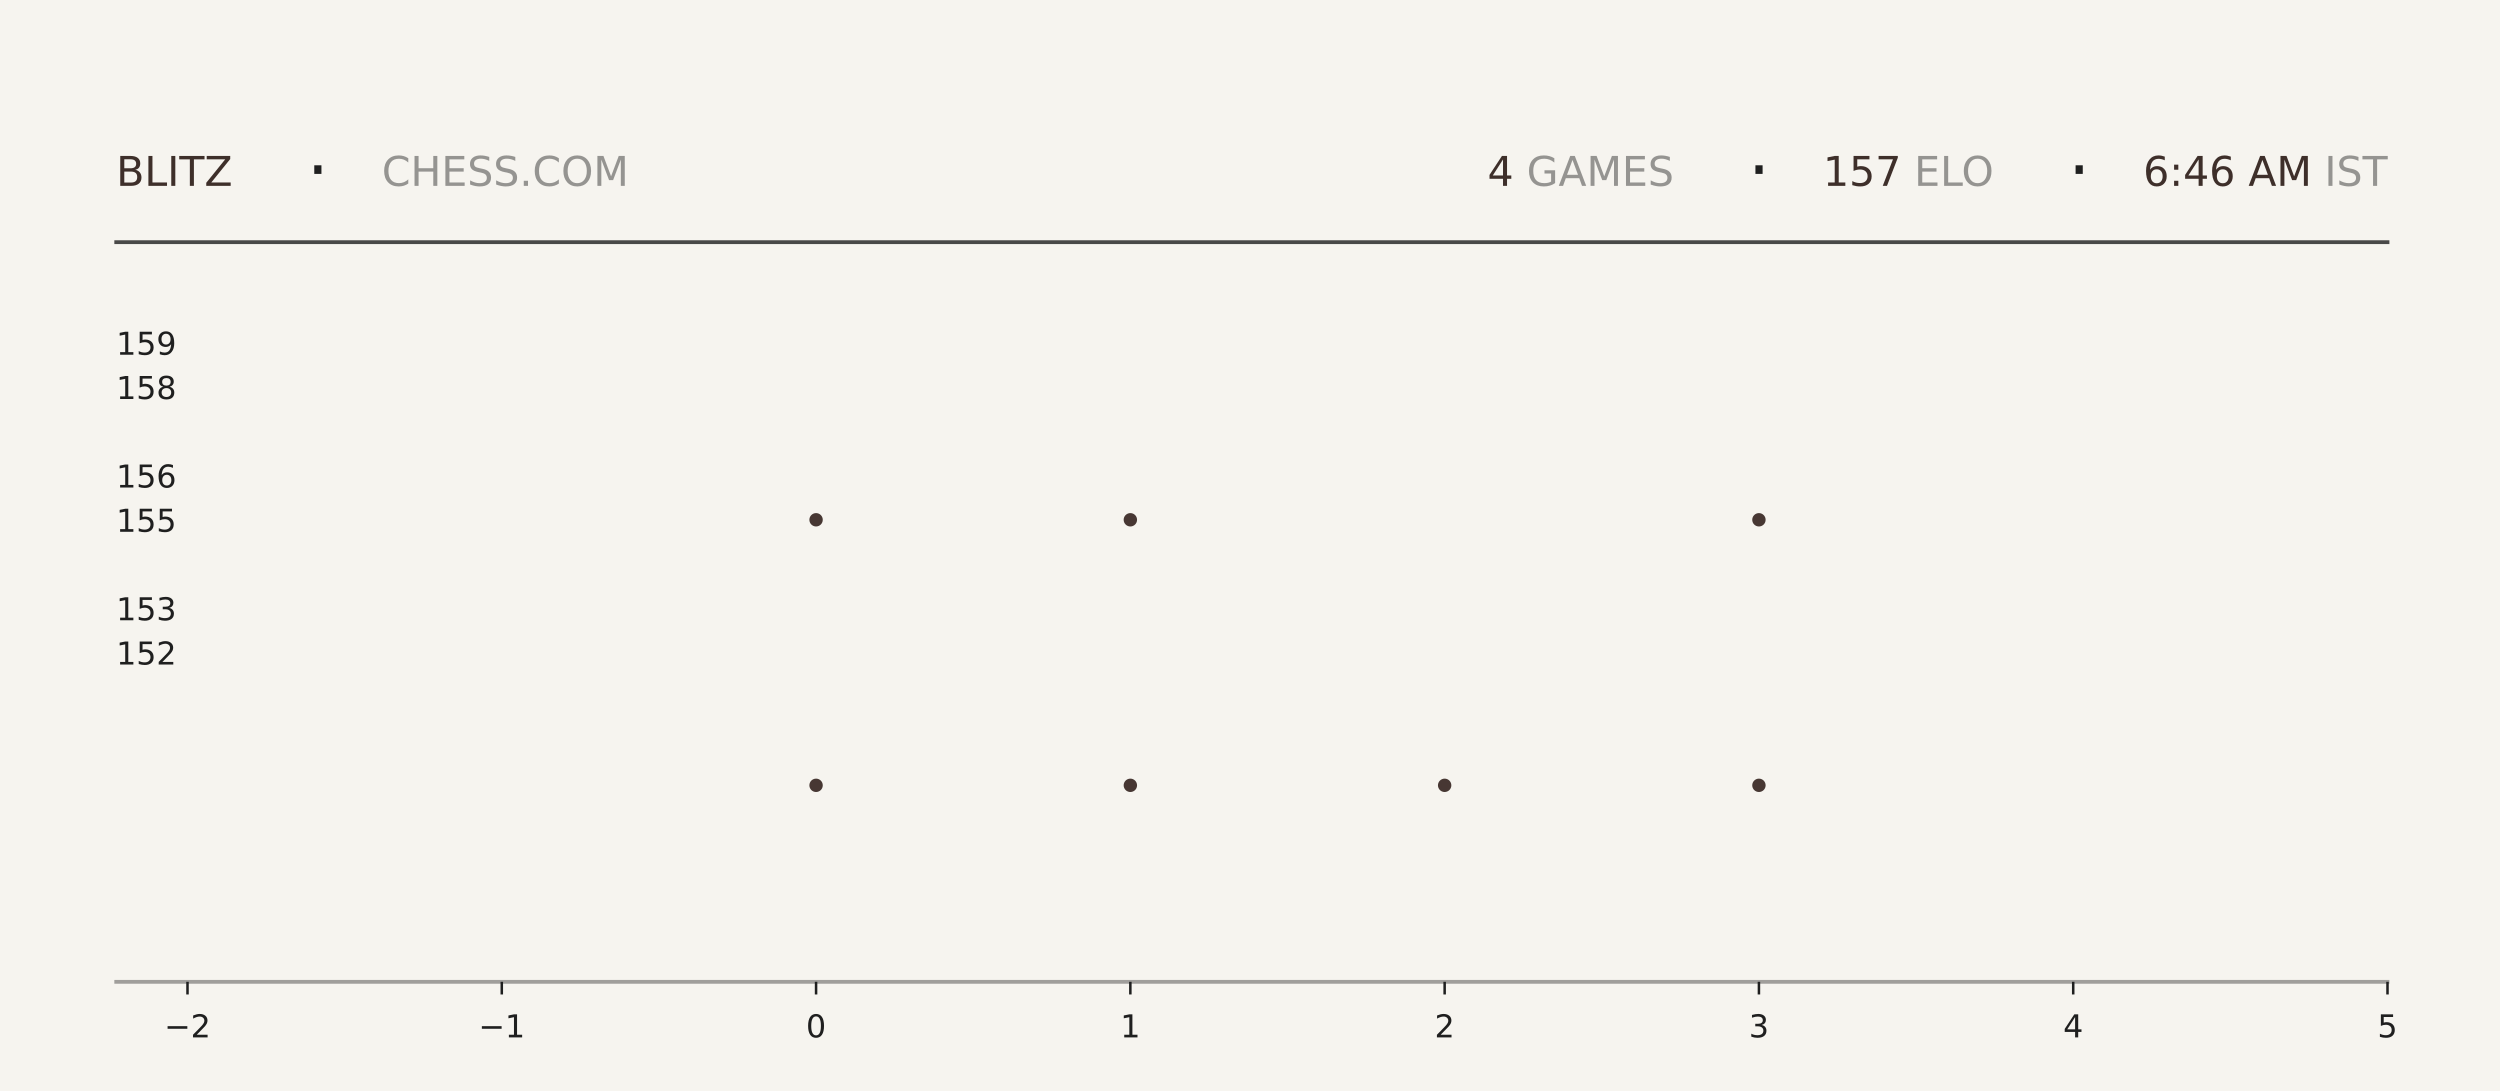
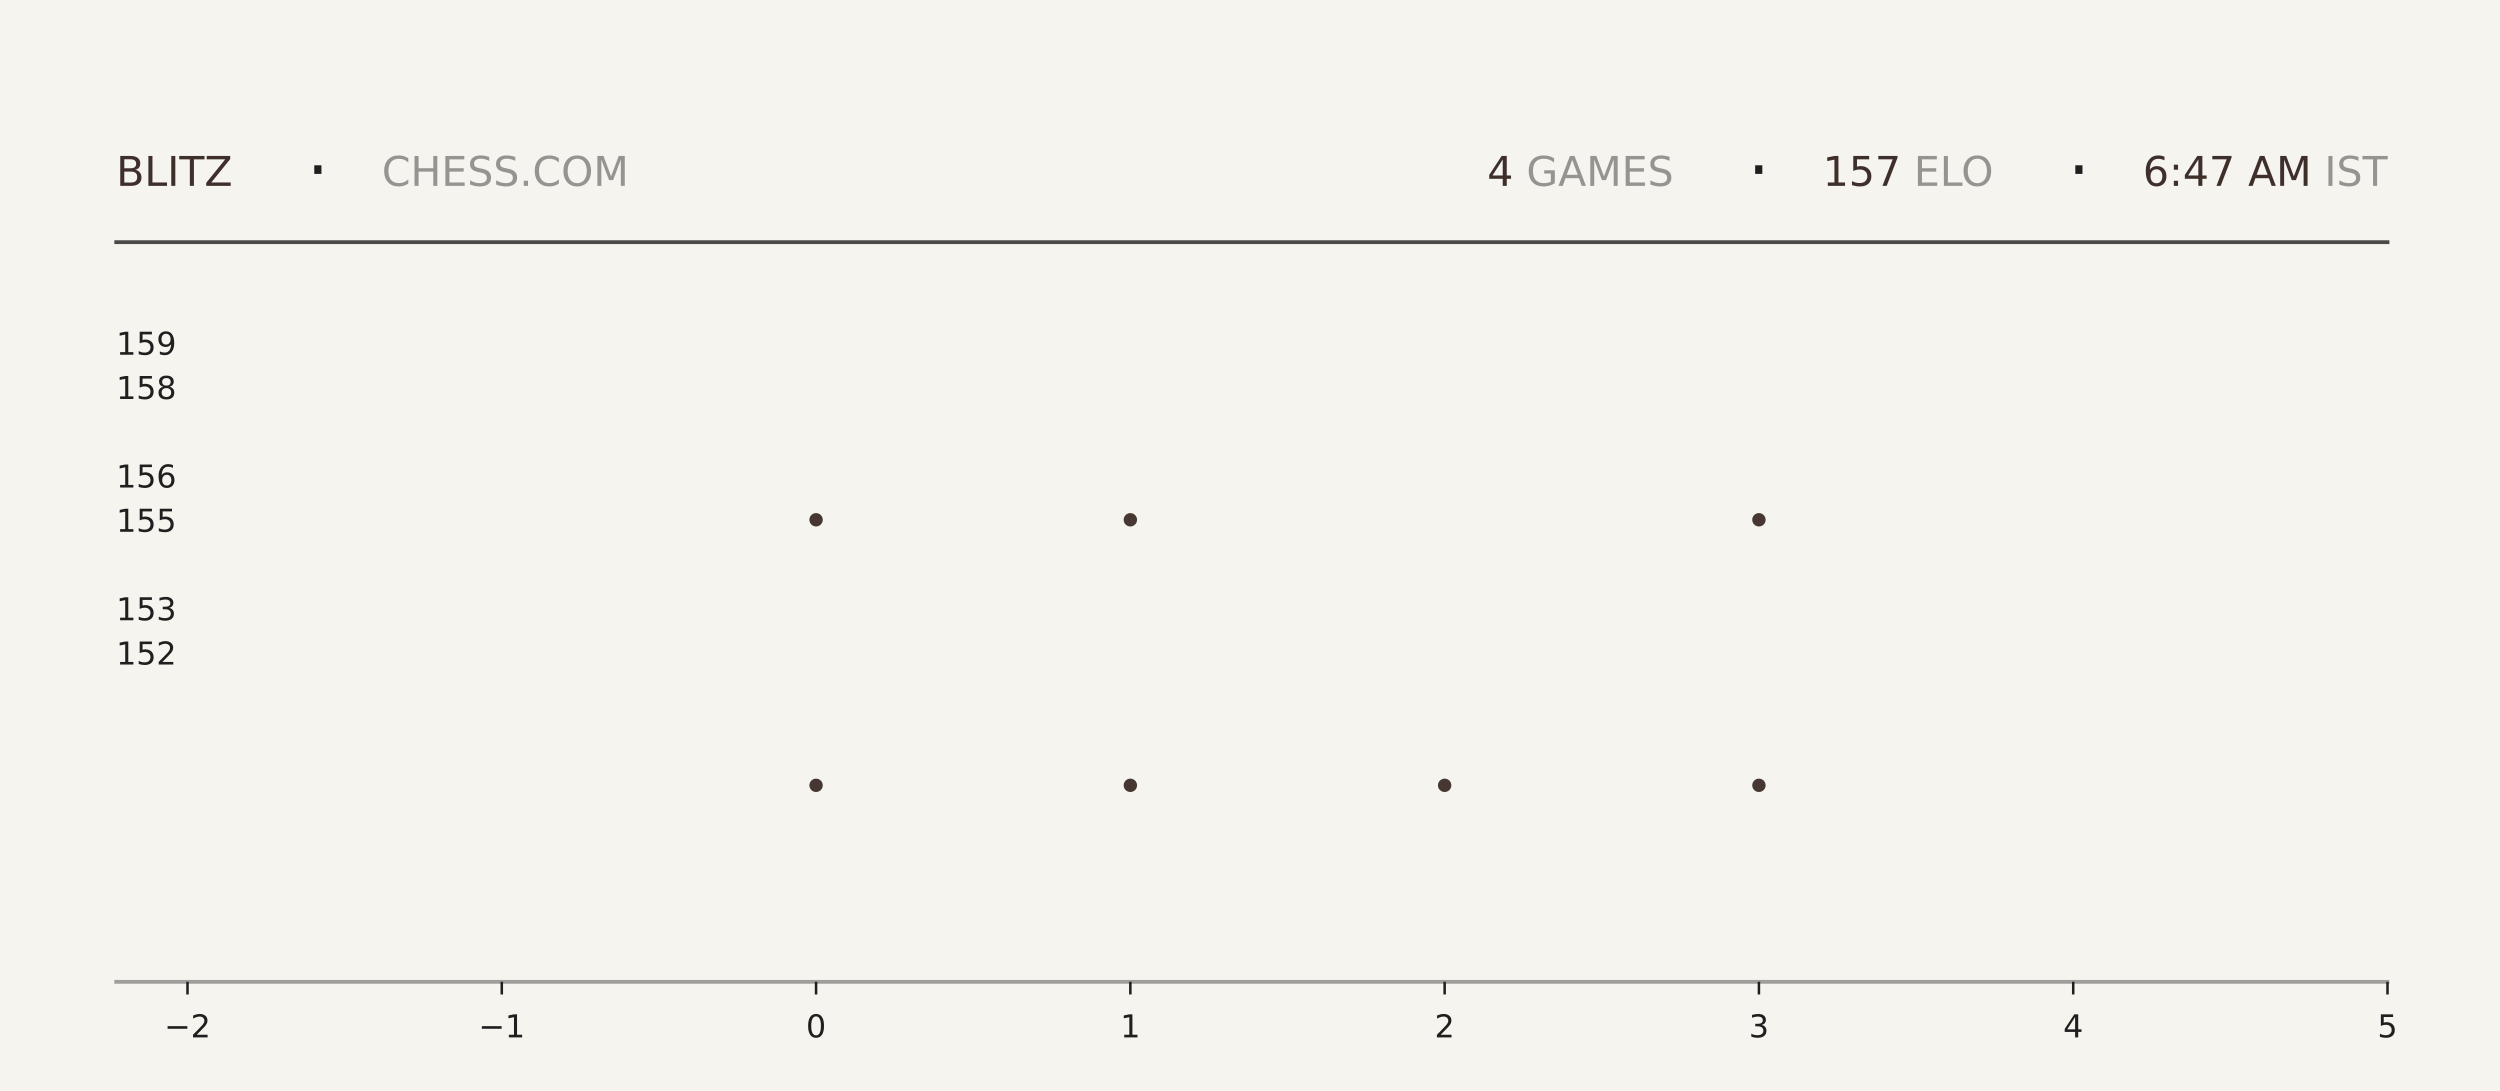
<svg xmlns="http://www.w3.org/2000/svg" xmlns:xlink="http://www.w3.org/1999/xlink" width="792pt" height="345.6pt" viewBox="0 0 792 345.6" version="1.1">
  <defs>
    <style type="text/css">*{stroke-linejoin: round; stroke-linecap: butt}</style>
  </defs>
  <g id="figure_1">
    <g id="patch_1">
      <path d="M 0 345.6  L 792 345.6  L 792 0  L 0 0  z " style="fill: #f6f4ef" />
    </g>
    <g id="axes_1">
      <g id="patch_2">
        <path d="M 59.4 311.04  L 756.36 311.04  L 756.36 103.68  L 59.4 103.68  z " style="fill: #f6f4ef" />
      </g>
      <g id="PathCollection_1">
        <defs>
-           <path id="m4bd5424a1f" d="M 0 2.121  C 0.563 2.121 1.102 1.898 1.5 1.5  C 1.898 1.102 2.121 0.563 2.121 0  C 2.121 -0.563 1.898 -1.102 1.5 -1.5  C 1.102 -1.898 0.563 -2.121 0 -2.121  C -0.563 -2.121 -1.102 -1.898 -1.5 -1.5  C -1.898 -1.102 -2.121 -0.563 -2.121 0  C -2.121 0.563 -1.898 1.102 -1.5 1.5  C -1.102 1.898 -0.563 2.121 0 2.121  z " />
-         </defs>
-         <g clip-path="url(#p09a76bff64)">
-           <use xlink:href="#m4bd5424a1f" x="258.531" y="248.79" style="fill: #3e2f2a; fill-opacity: 0.95" />
-           <use xlink:href="#m4bd5424a1f" x="258.531" y="164.668" style="fill: #3e2f2a; fill-opacity: 0.95" />
+           <path id="m0a6676fe5b" d="M 0 2.121  C 0.563 2.121 1.102 1.898 1.5 1.5  C 1.898 1.102 2.121 0.563 2.121 0  C 2.121 -0.563 1.898 -1.102 1.5 -1.5  C 1.102 -1.898 0.563 -2.121 0 -2.121  C -0.563 -2.121 -1.102 -1.898 -1.5 -1.5  C -1.898 -1.102 -2.121 -0.563 -2.121 0  C -2.121 0.563 -1.898 1.102 -1.5 1.5  C -1.102 1.898 -0.563 2.121 0 2.121  z " />
+         </defs>
+         <g clip-path="url(#p08823e5897)">
+           <use xlink:href="#m0a6676fe5b" x="258.531" y="248.79" style="fill: #3e2f2a; fill-opacity: 0.95" />
+           <use xlink:href="#m0a6676fe5b" x="258.531" y="164.668" style="fill: #3e2f2a; fill-opacity: 0.95" />
        </g>
      </g>
      <g id="PathCollection_2">
-         <g clip-path="url(#p09a76bff64)">
-           <use xlink:href="#m4bd5424a1f" x="358.097" y="248.79" style="fill: #3e2f2a; fill-opacity: 0.95" />
-           <use xlink:href="#m4bd5424a1f" x="358.097" y="164.668" style="fill: #3e2f2a; fill-opacity: 0.95" />
-           <use xlink:href="#m4bd5424a1f" x="358.097" y="80.547" style="fill: #3e2f2a; fill-opacity: 0.95" />
+         <g clip-path="url(#p08823e5897)">
+           <use xlink:href="#m0a6676fe5b" x="358.097" y="248.79" style="fill: #3e2f2a; fill-opacity: 0.95" />
+           <use xlink:href="#m0a6676fe5b" x="358.097" y="164.668" style="fill: #3e2f2a; fill-opacity: 0.95" />
+           <use xlink:href="#m0a6676fe5b" x="358.097" y="80.547" style="fill: #3e2f2a; fill-opacity: 0.95" />
        </g>
      </g>
      <g id="PathCollection_3">
-         <g clip-path="url(#p09a76bff64)">
-           <use xlink:href="#m4bd5424a1f" x="457.663" y="248.79" style="fill: #3e2f2a; fill-opacity: 0.95" />
+         <g clip-path="url(#p08823e5897)">
+           <use xlink:href="#m0a6676fe5b" x="457.663" y="248.79" style="fill: #3e2f2a; fill-opacity: 0.95" />
        </g>
      </g>
      <g id="PathCollection_4">
-         <g clip-path="url(#p09a76bff64)">
-           <use xlink:href="#m4bd5424a1f" x="557.229" y="248.79" style="fill: #3e2f2a; fill-opacity: 0.95" />
-           <use xlink:href="#m4bd5424a1f" x="557.229" y="164.668" style="fill: #3e2f2a; fill-opacity: 0.95" />
-           <use xlink:href="#m4bd5424a1f" x="557.229" y="80.547" style="fill: #3e2f2a; fill-opacity: 0.95" />
+         <g clip-path="url(#p08823e5897)">
+           <use xlink:href="#m0a6676fe5b" x="557.229" y="248.79" style="fill: #3e2f2a; fill-opacity: 0.95" />
+           <use xlink:href="#m0a6676fe5b" x="557.229" y="164.668" style="fill: #3e2f2a; fill-opacity: 0.95" />
+           <use xlink:href="#m0a6676fe5b" x="557.229" y="80.547" style="fill: #3e2f2a; fill-opacity: 0.95" />
        </g>
      </g>
      <g id="matplotlib.axis_1">
        <g id="xtick_1">
          <g id="line2d_1">
            <defs>
-               <path id="m42aef64acf" d="M 0 0  L 0 4  " style="stroke: #1f1f1f; stroke-width: 0.8" />
+               <path id="mcb57d90b2e" d="M 0 0  L 0 4  " style="stroke: #1f1f1f; stroke-width: 0.8" />
            </defs>
            <g>
-               <use xlink:href="#m42aef64acf" x="59.4" y="311.04" style="fill: #1f1f1f; stroke: #1f1f1f; stroke-width: 0.8" />
+               <use xlink:href="#mcb57d90b2e" x="59.4" y="311.04" style="fill: #1f1f1f; stroke: #1f1f1f; stroke-width: 0.8" />
            </g>
          </g>
          <g id="text_1">
            <g style="fill: #1f1f1f" transform="translate(52.02891 328.6384) scale(0.1 -0.1)">
              <defs>
                <path id="DejaVuSans-2212" d="M 678 2272  L 4684 2272  L 4684 1741  L 678 1741  L 678 2272  z " transform="scale(0.015625)" />
                <path id="DejaVuSans-32" d="M 1228 531  L 3431 531  L 3431 0  L 469 0  L 469 531  Q 828 903 1448 1529  Q 2069 2156 2228 2338  Q 2531 2678 2651 2914  Q 2772 3150 2772 3378  Q 2772 3750 2511 3984  Q 2250 4219 1831 4219  Q 1534 4219 1204 4116  Q 875 4013 500 3803  L 500 4441  Q 881 4594 1212 4672  Q 1544 4750 1819 4750  Q 2544 4750 2975 4387  Q 3406 4025 3406 3419  Q 3406 3131 3298 2873  Q 3191 2616 2906 2266  Q 2828 2175 2409 1742  Q 1991 1309 1228 531  z " transform="scale(0.015625)" />
              </defs>
              <use xlink:href="#DejaVuSans-2212" />
              <use xlink:href="#DejaVuSans-32" transform="translate(83.78906 0)" />
            </g>
          </g>
        </g>
        <g id="xtick_2">
          <g id="line2d_2">
            <g>
-               <use xlink:href="#m42aef64acf" x="158.966" y="311.04" style="fill: #1f1f1f; stroke: #1f1f1f; stroke-width: 0.8" />
+               <use xlink:href="#mcb57d90b2e" x="158.966" y="311.04" style="fill: #1f1f1f; stroke: #1f1f1f; stroke-width: 0.8" />
            </g>
          </g>
          <g id="text_2">
            <g style="fill: #1f1f1f" transform="translate(151.5946 328.6384) scale(0.1 -0.1)">
              <defs>
                <path id="DejaVuSans-31" d="M 794 531  L 1825 531  L 1825 4091  L 703 3866  L 703 4441  L 1819 4666  L 2450 4666  L 2450 531  L 3481 531  L 3481 0  L 794 0  L 794 531  z " transform="scale(0.015625)" />
              </defs>
              <use xlink:href="#DejaVuSans-2212" />
              <use xlink:href="#DejaVuSans-31" transform="translate(83.78906 0)" />
            </g>
          </g>
        </g>
        <g id="xtick_3">
          <g id="line2d_3">
            <g>
-               <use xlink:href="#m42aef64acf" x="258.531" y="311.04" style="fill: #1f1f1f; stroke: #1f1f1f; stroke-width: 0.8" />
+               <use xlink:href="#mcb57d90b2e" x="258.531" y="311.04" style="fill: #1f1f1f; stroke: #1f1f1f; stroke-width: 0.8" />
            </g>
          </g>
          <g id="text_3">
            <g style="fill: #1f1f1f" transform="translate(255.3502 328.6384) scale(0.1 -0.1)">
              <defs>
                <path id="DejaVuSans-30" d="M 2034 4250  Q 1547 4250 1301 3770  Q 1056 3291 1056 2328  Q 1056 1369 1301 889  Q 1547 409 2034 409  Q 2525 409 2770 889  Q 3016 1369 3016 2328  Q 3016 3291 2770 3770  Q 2525 4250 2034 4250  z M 2034 4750  Q 2819 4750 3233 4129  Q 3647 3509 3647 2328  Q 3647 1150 3233 529  Q 2819 -91 2034 -91  Q 1250 -91 836 529  Q 422 1150 422 2328  Q 422 3509 836 4129  Q 1250 4750 2034 4750  z " transform="scale(0.015625)" />
              </defs>
              <use xlink:href="#DejaVuSans-30" />
            </g>
          </g>
        </g>
        <g id="xtick_4">
          <g id="line2d_4">
            <g>
-               <use xlink:href="#m42aef64acf" x="358.097" y="311.04" style="fill: #1f1f1f; stroke: #1f1f1f; stroke-width: 0.8" />
+               <use xlink:href="#mcb57d90b2e" x="358.097" y="311.04" style="fill: #1f1f1f; stroke: #1f1f1f; stroke-width: 0.8" />
            </g>
          </g>
          <g id="text_4">
            <g style="fill: #1f1f1f" transform="translate(354.9159 328.6384) scale(0.1 -0.1)">
              <use xlink:href="#DejaVuSans-31" />
            </g>
          </g>
        </g>
        <g id="xtick_5">
          <g id="line2d_5">
            <g>
-               <use xlink:href="#m42aef64acf" x="457.663" y="311.04" style="fill: #1f1f1f; stroke: #1f1f1f; stroke-width: 0.8" />
+               <use xlink:href="#mcb57d90b2e" x="457.663" y="311.04" style="fill: #1f1f1f; stroke: #1f1f1f; stroke-width: 0.8" />
            </g>
          </g>
          <g id="text_5">
            <g style="fill: #1f1f1f" transform="translate(454.4816 328.6384) scale(0.1 -0.1)">
              <use xlink:href="#DejaVuSans-32" />
            </g>
          </g>
        </g>
        <g id="xtick_6">
          <g id="line2d_6">
            <g>
-               <use xlink:href="#m42aef64acf" x="557.229" y="311.04" style="fill: #1f1f1f; stroke: #1f1f1f; stroke-width: 0.8" />
+               <use xlink:href="#mcb57d90b2e" x="557.229" y="311.04" style="fill: #1f1f1f; stroke: #1f1f1f; stroke-width: 0.8" />
            </g>
          </g>
          <g id="text_6">
            <g style="fill: #1f1f1f" transform="translate(554.0473 328.6384) scale(0.1 -0.1)">
              <defs>
                <path id="DejaVuSans-33" d="M 2597 2516  Q 3050 2419 3304 2112  Q 3559 1806 3559 1356  Q 3559 666 3084 287  Q 2609 -91 1734 -91  Q 1441 -91 1130 -33  Q 819 25 488 141  L 488 750  Q 750 597 1062 519  Q 1375 441 1716 441  Q 2309 441 2620 675  Q 2931 909 2931 1356  Q 2931 1769 2642 2001  Q 2353 2234 1838 2234  L 1294 2234  L 1294 2753  L 1863 2753  Q 2328 2753 2575 2939  Q 2822 3125 2822 3475  Q 2822 3834 2567 4026  Q 2313 4219 1838 4219  Q 1578 4219 1281 4162  Q 984 4106 628 3988  L 628 4550  Q 988 4650 1302 4700  Q 1616 4750 1894 4750  Q 2613 4750 3031 4423  Q 3450 4097 3450 3541  Q 3450 3153 3228 2886  Q 3006 2619 2597 2516  z " transform="scale(0.015625)" />
              </defs>
              <use xlink:href="#DejaVuSans-33" />
            </g>
          </g>
        </g>
        <g id="xtick_7">
          <g id="line2d_7">
            <g>
-               <use xlink:href="#m42aef64acf" x="656.794" y="311.04" style="fill: #1f1f1f; stroke: #1f1f1f; stroke-width: 0.8" />
+               <use xlink:href="#mcb57d90b2e" x="656.794" y="311.04" style="fill: #1f1f1f; stroke: #1f1f1f; stroke-width: 0.8" />
            </g>
          </g>
          <g id="text_7">
            <g style="fill: #1f1f1f" transform="translate(653.613 328.6384) scale(0.1 -0.1)">
              <defs>
                <path id="DejaVuSans-34" d="M 2419 4116  L 825 1625  L 2419 1625  L 2419 4116  z M 2253 4666  L 3047 4666  L 3047 1625  L 3713 1625  L 3713 1100  L 3047 1100  L 3047 0  L 2419 0  L 2419 1100  L 313 1100  L 313 1709  L 2253 4666  z " transform="scale(0.015625)" />
              </defs>
              <use xlink:href="#DejaVuSans-34" />
            </g>
          </g>
        </g>
        <g id="xtick_8">
          <g id="line2d_8">
            <g>
-               <use xlink:href="#m42aef64acf" x="756.36" y="311.04" style="fill: #1f1f1f; stroke: #1f1f1f; stroke-width: 0.8" />
+               <use xlink:href="#mcb57d90b2e" x="756.36" y="311.04" style="fill: #1f1f1f; stroke: #1f1f1f; stroke-width: 0.8" />
            </g>
          </g>
          <g id="text_8">
            <g style="fill: #1f1f1f" transform="translate(753.1788 328.6384) scale(0.1 -0.1)">
              <defs>
                <path id="DejaVuSans-35" d="M 691 4666  L 3169 4666  L 3169 4134  L 1269 4134  L 1269 2991  Q 1406 3038 1543 3061  Q 1681 3084 1819 3084  Q 2600 3084 3056 2656  Q 3513 2228 3513 1497  Q 3513 744 3044 326  Q 2575 -91 1722 -91  Q 1428 -91 1123 -41  Q 819 9 494 109  L 494 744  Q 775 591 1075 516  Q 1375 441 1709 441  Q 2250 441 2565 725  Q 2881 1009 2881 1497  Q 2881 1984 2565 2268  Q 2250 2553 1709 2553  Q 1456 2553 1204 2497  Q 953 2441 691 2322  L 691 4666  z " transform="scale(0.015625)" />
              </defs>
              <use xlink:href="#DejaVuSans-35" />
            </g>
          </g>
        </g>
      </g>
      <g id="matplotlib.axis_2">
        <g id="ytick_1">
          <g id="line2d_9" />
          <g id="text_9">
            <g style="fill: #1f1f1f" transform="translate(36.8125 210.5283) scale(0.1 -0.1)">
              <use xlink:href="#DejaVuSans-31" />
              <use xlink:href="#DejaVuSans-35" transform="translate(63.62305 0)" />
              <use xlink:href="#DejaVuSans-32" transform="translate(127.2461 0)" />
            </g>
          </g>
        </g>
        <g id="ytick_2">
          <g id="line2d_10" />
          <g id="text_10">
            <g style="fill: #1f1f1f" transform="translate(36.8125 196.508) scale(0.1 -0.1)">
              <use xlink:href="#DejaVuSans-31" />
              <use xlink:href="#DejaVuSans-35" transform="translate(63.62305 0)" />
              <use xlink:href="#DejaVuSans-33" transform="translate(127.2461 0)" />
            </g>
          </g>
        </g>
        <g id="ytick_3">
          <g id="line2d_11" />
          <g id="text_11">
            <g style="fill: #1f1f1f" transform="translate(36.8125 168.4675) scale(0.1 -0.1)">
              <use xlink:href="#DejaVuSans-31" />
              <use xlink:href="#DejaVuSans-35" transform="translate(63.62305 0)" />
              <use xlink:href="#DejaVuSans-35" transform="translate(127.2461 0)" />
            </g>
          </g>
        </g>
        <g id="ytick_4">
          <g id="line2d_12" />
          <g id="text_12">
            <g style="fill: #1f1f1f" transform="translate(36.8125 154.4472) scale(0.1 -0.1)">
              <defs>
                <path id="DejaVuSans-36" d="M 2113 2584  Q 1688 2584 1439 2293  Q 1191 2003 1191 1497  Q 1191 994 1439 701  Q 1688 409 2113 409  Q 2538 409 2786 701  Q 3034 994 3034 1497  Q 3034 2003 2786 2293  Q 2538 2584 2113 2584  z M 3366 4563  L 3366 3988  Q 3128 4100 2886 4159  Q 2644 4219 2406 4219  Q 1781 4219 1451 3797  Q 1122 3375 1075 2522  Q 1259 2794 1537 2939  Q 1816 3084 2150 3084  Q 2853 3084 3261 2657  Q 3669 2231 3669 1497  Q 3669 778 3244 343  Q 2819 -91 2113 -91  Q 1303 -91 875 529  Q 447 1150 447 2328  Q 447 3434 972 4092  Q 1497 4750 2381 4750  Q 2619 4750 2861 4703  Q 3103 4656 3366 4563  z " transform="scale(0.015625)" />
              </defs>
              <use xlink:href="#DejaVuSans-31" />
              <use xlink:href="#DejaVuSans-35" transform="translate(63.62305 0)" />
              <use xlink:href="#DejaVuSans-36" transform="translate(127.2461 0)" />
            </g>
          </g>
        </g>
        <g id="ytick_5">
          <g id="line2d_13" />
          <g id="text_13">
            <g style="fill: #1f1f1f" transform="translate(36.8125 126.4066) scale(0.1 -0.1)">
              <defs>
                <path id="DejaVuSans-38" d="M 2034 2216  Q 1584 2216 1326 1975  Q 1069 1734 1069 1313  Q 1069 891 1326 650  Q 1584 409 2034 409  Q 2484 409 2743 651  Q 3003 894 3003 1313  Q 3003 1734 2745 1975  Q 2488 2216 2034 2216  z M 1403 2484  Q 997 2584 770 2862  Q 544 3141 544 3541  Q 544 4100 942 4425  Q 1341 4750 2034 4750  Q 2731 4750 3128 4425  Q 3525 4100 3525 3541  Q 3525 3141 3298 2862  Q 3072 2584 2669 2484  Q 3125 2378 3379 2068  Q 3634 1759 3634 1313  Q 3634 634 3220 271  Q 2806 -91 2034 -91  Q 1263 -91 848 271  Q 434 634 434 1313  Q 434 1759 690 2068  Q 947 2378 1403 2484  z M 1172 3481  Q 1172 3119 1398 2916  Q 1625 2713 2034 2713  Q 2441 2713 2670 2916  Q 2900 3119 2900 3481  Q 2900 3844 2670 4047  Q 2441 4250 2034 4250  Q 1625 4250 1398 4047  Q 1172 3844 1172 3481  z " transform="scale(0.015625)" />
              </defs>
              <use xlink:href="#DejaVuSans-31" />
              <use xlink:href="#DejaVuSans-35" transform="translate(63.62305 0)" />
              <use xlink:href="#DejaVuSans-38" transform="translate(127.2461 0)" />
            </g>
          </g>
        </g>
        <g id="ytick_6">
          <g id="line2d_14" />
          <g id="text_14">
            <g style="fill: #1f1f1f" transform="translate(36.8125 112.3863) scale(0.1 -0.1)">
              <defs>
                <path id="DejaVuSans-39" d="M 703 97  L 703 672  Q 941 559 1184 500  Q 1428 441 1663 441  Q 2288 441 2617 861  Q 2947 1281 2994 2138  Q 2813 1869 2534 1725  Q 2256 1581 1919 1581  Q 1219 1581 811 2004  Q 403 2428 403 3163  Q 403 3881 828 4315  Q 1253 4750 1959 4750  Q 2769 4750 3195 4129  Q 3622 3509 3622 2328  Q 3622 1225 3098 567  Q 2575 -91 1691 -91  Q 1453 -91 1209 -44  Q 966 3 703 97  z M 1959 2075  Q 2384 2075 2632 2365  Q 2881 2656 2881 3163  Q 2881 3666 2632 3958  Q 2384 4250 1959 4250  Q 1534 4250 1286 3958  Q 1038 3666 1038 3163  Q 1038 2656 1286 2365  Q 1534 2075 1959 2075  z " transform="scale(0.015625)" />
              </defs>
              <use xlink:href="#DejaVuSans-31" />
              <use xlink:href="#DejaVuSans-35" transform="translate(63.62305 0)" />
              <use xlink:href="#DejaVuSans-39" transform="translate(127.2461 0)" />
            </g>
          </g>
        </g>
      </g>
    </g>
    <g id="line2d_15">
      <path d="M 36.82 76.723  L 756.36 76.723  " style="fill: none; stroke: #1f1f1f; stroke-opacity: 0.8; stroke-width: 1.2; stroke-linecap: square" />
    </g>
    <g id="line2d_16">
      <path d="M 36.82 311.04  L 756.36 311.04  " style="fill: none; stroke: #1f1f1f; stroke-opacity: 0.4; stroke-width: 1.2; stroke-linecap: square" />
    </g>
    <g id="text_15">
      <g style="fill: #3e2f2a" transform="translate(36.82 58.88319) scale(0.13 -0.13)">
        <defs>
          <path id="DejaVuSans-42" d="M 1259 2228  L 1259 519  L 2272 519  Q 2781 519 3026 730  Q 3272 941 3272 1375  Q 3272 1813 3026 2020  Q 2781 2228 2272 2228  L 1259 2228  z M 1259 4147  L 1259 2741  L 2194 2741  Q 2656 2741 2882 2914  Q 3109 3088 3109 3444  Q 3109 3797 2882 3972  Q 2656 4147 2194 4147  L 1259 4147  z M 628 4666  L 2241 4666  Q 2963 4666 3353 4366  Q 3744 4066 3744 3513  Q 3744 3084 3544 2831  Q 3344 2578 2956 2516  Q 3422 2416 3680 2098  Q 3938 1781 3938 1306  Q 3938 681 3513 340  Q 3088 0 2303 0  L 628 0  L 628 4666  z " transform="scale(0.015625)" />
          <path id="DejaVuSans-4c" d="M 628 4666  L 1259 4666  L 1259 531  L 3531 531  L 3531 0  L 628 0  L 628 4666  z " transform="scale(0.015625)" />
          <path id="DejaVuSans-49" d="M 628 4666  L 1259 4666  L 1259 0  L 628 0  L 628 4666  z " transform="scale(0.015625)" />
          <path id="DejaVuSans-54" d="M -19 4666  L 3928 4666  L 3928 4134  L 2272 4134  L 2272 0  L 1638 0  L 1638 4134  L -19 4134  L -19 4666  z " transform="scale(0.015625)" />
          <path id="DejaVuSans-5a" d="M 359 4666  L 4025 4666  L 4025 4184  L 1075 531  L 4097 531  L 4097 0  L 288 0  L 288 481  L 3238 4134  L 359 4134  L 359 4666  z " transform="scale(0.015625)" />
        </defs>
        <use xlink:href="#DejaVuSans-42" />
        <use xlink:href="#DejaVuSans-4c" transform="translate(68.60352 0)" />
        <use xlink:href="#DejaVuSans-49" transform="translate(124.3164 0)" />
        <use xlink:href="#DejaVuSans-54" transform="translate(153.8086 0)" />
        <use xlink:href="#DejaVuSans-5a" transform="translate(214.8926 0)" />
      </g>
    </g>
    <g id="text_16">
      <g style="fill: #1f1f1f" transform="translate(97.21 61.36662) scale(0.22 -0.22)">
        <defs>
          <path id="DejaVuSans-b7" d="M 684 2619  L 1344 2619  L 1344 1825  L 684 1825  L 684 2619  z " transform="scale(0.015625)" />
        </defs>
        <use xlink:href="#DejaVuSans-b7" />
      </g>
    </g>
    <g id="text_17">
      <g style="fill: #1f1f1f; opacity: 0.45" transform="translate(120.97 58.88319) scale(0.13 -0.13)">
        <defs>
          <path id="DejaVuSans-43" d="M 4122 4306  L 4122 3641  Q 3803 3938 3442 4084  Q 3081 4231 2675 4231  Q 1875 4231 1450 3742  Q 1025 3253 1025 2328  Q 1025 1406 1450 917  Q 1875 428 2675 428  Q 3081 428 3442 575  Q 3803 722 4122 1019  L 4122 359  Q 3791 134 3420 21  Q 3050 -91 2638 -91  Q 1578 -91 968 557  Q 359 1206 359 2328  Q 359 3453 968 4101  Q 1578 4750 2638 4750  Q 3056 4750 3426 4639  Q 3797 4528 4122 4306  z " transform="scale(0.015625)" />
          <path id="DejaVuSans-48" d="M 628 4666  L 1259 4666  L 1259 2753  L 3553 2753  L 3553 4666  L 4184 4666  L 4184 0  L 3553 0  L 3553 2222  L 1259 2222  L 1259 0  L 628 0  L 628 4666  z " transform="scale(0.015625)" />
          <path id="DejaVuSans-45" d="M 628 4666  L 3578 4666  L 3578 4134  L 1259 4134  L 1259 2753  L 3481 2753  L 3481 2222  L 1259 2222  L 1259 531  L 3634 531  L 3634 0  L 628 0  L 628 4666  z " transform="scale(0.015625)" />
          <path id="DejaVuSans-53" d="M 3425 4513  L 3425 3897  Q 3066 4069 2747 4153  Q 2428 4238 2131 4238  Q 1616 4238 1336 4038  Q 1056 3838 1056 3469  Q 1056 3159 1242 3001  Q 1428 2844 1947 2747  L 2328 2669  Q 3034 2534 3370 2195  Q 3706 1856 3706 1288  Q 3706 609 3251 259  Q 2797 -91 1919 -91  Q 1588 -91 1214 -16  Q 841 59 441 206  L 441 856  Q 825 641 1194 531  Q 1563 422 1919 422  Q 2459 422 2753 634  Q 3047 847 3047 1241  Q 3047 1584 2836 1778  Q 2625 1972 2144 2069  L 1759 2144  Q 1053 2284 737 2584  Q 422 2884 422 3419  Q 422 4038 858 4394  Q 1294 4750 2059 4750  Q 2388 4750 2728 4690  Q 3069 4631 3425 4513  z " transform="scale(0.015625)" />
          <path id="DejaVuSans-2e" d="M 684 794  L 1344 794  L 1344 0  L 684 0  L 684 794  z " transform="scale(0.015625)" />
          <path id="DejaVuSans-4f" d="M 2522 4238  Q 1834 4238 1429 3725  Q 1025 3213 1025 2328  Q 1025 1447 1429 934  Q 1834 422 2522 422  Q 3209 422 3611 934  Q 4013 1447 4013 2328  Q 4013 3213 3611 3725  Q 3209 4238 2522 4238  z M 2522 4750  Q 3503 4750 4090 4092  Q 4678 3434 4678 2328  Q 4678 1225 4090 567  Q 3503 -91 2522 -91  Q 1538 -91 948 565  Q 359 1222 359 2328  Q 359 3434 948 4092  Q 1538 4750 2522 4750  z " transform="scale(0.015625)" />
          <path id="DejaVuSans-4d" d="M 628 4666  L 1569 4666  L 2759 1491  L 3956 4666  L 4897 4666  L 4897 0  L 4281 0  L 4281 4097  L 3078 897  L 2444 897  L 1241 4097  L 1241 0  L 628 0  L 628 4666  z " transform="scale(0.015625)" />
        </defs>
        <use xlink:href="#DejaVuSans-43" />
        <use xlink:href="#DejaVuSans-48" transform="translate(69.82422 0)" />
        <use xlink:href="#DejaVuSans-45" transform="translate(145.0195 0)" />
        <use xlink:href="#DejaVuSans-53" transform="translate(208.2031 0)" />
        <use xlink:href="#DejaVuSans-53" transform="translate(271.6797 0)" />
        <use xlink:href="#DejaVuSans-2e" transform="translate(335.1562 0)" />
        <use xlink:href="#DejaVuSans-43" transform="translate(366.9434 0)" />
        <use xlink:href="#DejaVuSans-4f" transform="translate(436.7676 0)" />
        <use xlink:href="#DejaVuSans-4d" transform="translate(515.4785 0)" />
      </g>
    </g>
    <g id="text_18">
-       <g style="fill: #3e2f2a" transform="translate(471.24 58.88319) scale(0.13 -0.13)">
+       <g style="fill: #3e2f2a" transform="translate(471.15 58.88319) scale(0.13 -0.13)">
        <use xlink:href="#DejaVuSans-34" />
      </g>
    </g>
    <g id="text_19">
-       <g style="fill: #1f1f1f; opacity: 0.45" transform="translate(479.52 58.88319) scale(0.13 -0.13)">
+       <g style="fill: #1f1f1f; opacity: 0.45" transform="translate(479.43 58.88319) scale(0.13 -0.13)">
        <defs>
          <path id="DejaVuSans-20" transform="scale(0.015625)" />
          <path id="DejaVuSans-47" d="M 3809 666  L 3809 1919  L 2778 1919  L 2778 2438  L 4434 2438  L 4434 434  Q 4069 175 3628 42  Q 3188 -91 2688 -91  Q 1594 -91 976 548  Q 359 1188 359 2328  Q 359 3472 976 4111  Q 1594 4750 2688 4750  Q 3144 4750 3555 4637  Q 3966 4525 4313 4306  L 4313 3634  Q 3963 3931 3569 4081  Q 3175 4231 2741 4231  Q 1884 4231 1454 3753  Q 1025 3275 1025 2328  Q 1025 1384 1454 906  Q 1884 428 2741 428  Q 3075 428 3337 486  Q 3600 544 3809 666  z " transform="scale(0.015625)" />
          <path id="DejaVuSans-41" d="M 2188 4044  L 1331 1722  L 3047 1722  L 2188 4044  z M 1831 4666  L 2547 4666  L 4325 0  L 3669 0  L 3244 1197  L 1141 1197  L 716 0  L 50 0  L 1831 4666  z " transform="scale(0.015625)" />
        </defs>
        <use xlink:href="#DejaVuSans-20" />
        <use xlink:href="#DejaVuSans-47" transform="translate(31.78711 0)" />
        <use xlink:href="#DejaVuSans-41" transform="translate(109.2773 0)" />
        <use xlink:href="#DejaVuSans-4d" transform="translate(177.6855 0)" />
        <use xlink:href="#DejaVuSans-45" transform="translate(263.9648 0)" />
        <use xlink:href="#DejaVuSans-53" transform="translate(327.1484 0)" />
      </g>
    </g>
    <g id="text_20">
-       <g style="fill: #1f1f1f" transform="translate(553.77 61.36662) scale(0.22 -0.22)">
+       <g style="fill: #1f1f1f" transform="translate(553.68 61.36662) scale(0.22 -0.22)">
        <use xlink:href="#DejaVuSans-b7" />
      </g>
    </g>
    <g id="text_21">
-       <g style="fill: #3e2f2a" transform="translate(577.53 58.88319) scale(0.13 -0.13)">
+       <g style="fill: #3e2f2a" transform="translate(577.44 58.88319) scale(0.13 -0.13)">
        <defs>
          <path id="DejaVuSans-37" d="M 525 4666  L 3525 4666  L 3525 4397  L 1831 0  L 1172 0  L 2766 4134  L 525 4134  L 525 4666  z " transform="scale(0.015625)" />
        </defs>
        <use xlink:href="#DejaVuSans-31" />
        <use xlink:href="#DejaVuSans-35" transform="translate(63.62305 0)" />
        <use xlink:href="#DejaVuSans-37" transform="translate(127.2461 0)" />
      </g>
    </g>
    <g id="text_22">
-       <g style="fill: #1f1f1f; opacity: 0.45" transform="translate(602.28 58.88319) scale(0.13 -0.13)">
+       <g style="fill: #1f1f1f; opacity: 0.45" transform="translate(602.19 58.88319) scale(0.13 -0.13)">
        <use xlink:href="#DejaVuSans-20" />
        <use xlink:href="#DejaVuSans-45" transform="translate(31.78711 0)" />
        <use xlink:href="#DejaVuSans-4c" transform="translate(94.9707 0)" />
        <use xlink:href="#DejaVuSans-4f" transform="translate(147.0586 0)" />
      </g>
    </g>
    <g id="text_23">
-       <g style="fill: #1f1f1f" transform="translate(655.2 61.36662) scale(0.22 -0.22)">
+       <g style="fill: #1f1f1f" transform="translate(655.11 61.36662) scale(0.22 -0.22)">
        <use xlink:href="#DejaVuSans-b7" />
      </g>
    </g>
    <g id="text_24">
-       <g style="fill: #3e2f2a" transform="translate(678.96 58.88319) scale(0.13 -0.13)">
+       <g style="fill: #3e2f2a" transform="translate(678.87 58.88319) scale(0.13 -0.13)">
        <defs>
          <path id="DejaVuSans-3a" d="M 750 794  L 1409 794  L 1409 0  L 750 0  L 750 794  z M 750 3309  L 1409 3309  L 1409 2516  L 750 2516  L 750 3309  z " transform="scale(0.015625)" />
        </defs>
        <use xlink:href="#DejaVuSans-36" />
        <use xlink:href="#DejaVuSans-3a" transform="translate(63.62305 0)" />
        <use xlink:href="#DejaVuSans-34" transform="translate(97.31445 0)" />
-         <use xlink:href="#DejaVuSans-36" transform="translate(160.9375 0)" />
+         <use xlink:href="#DejaVuSans-37" transform="translate(160.9375 0)" />
        <use xlink:href="#DejaVuSans-20" transform="translate(224.5605 0)" />
        <use xlink:href="#DejaVuSans-41" transform="translate(256.3477 0)" />
        <use xlink:href="#DejaVuSans-4d" transform="translate(324.7559 0)" />
      </g>
    </g>
    <g id="text_25">
      <g style="fill: #1f1f1f; opacity: 0.45" transform="translate(732.24 58.88319) scale(0.13 -0.13)">
        <use xlink:href="#DejaVuSans-20" />
        <use xlink:href="#DejaVuSans-49" transform="translate(31.78711 0)" />
        <use xlink:href="#DejaVuSans-53" transform="translate(61.2793 0)" />
        <use xlink:href="#DejaVuSans-54" transform="translate(124.7559 0)" />
      </g>
    </g>
  </g>
  <defs>
-     <clipPath id="p09a76bff64">
+     <clipPath id="p08823e5897">
      <rect x="59.4" y="103.68" width="696.96" height="207.36" />
    </clipPath>
  </defs>
</svg>
